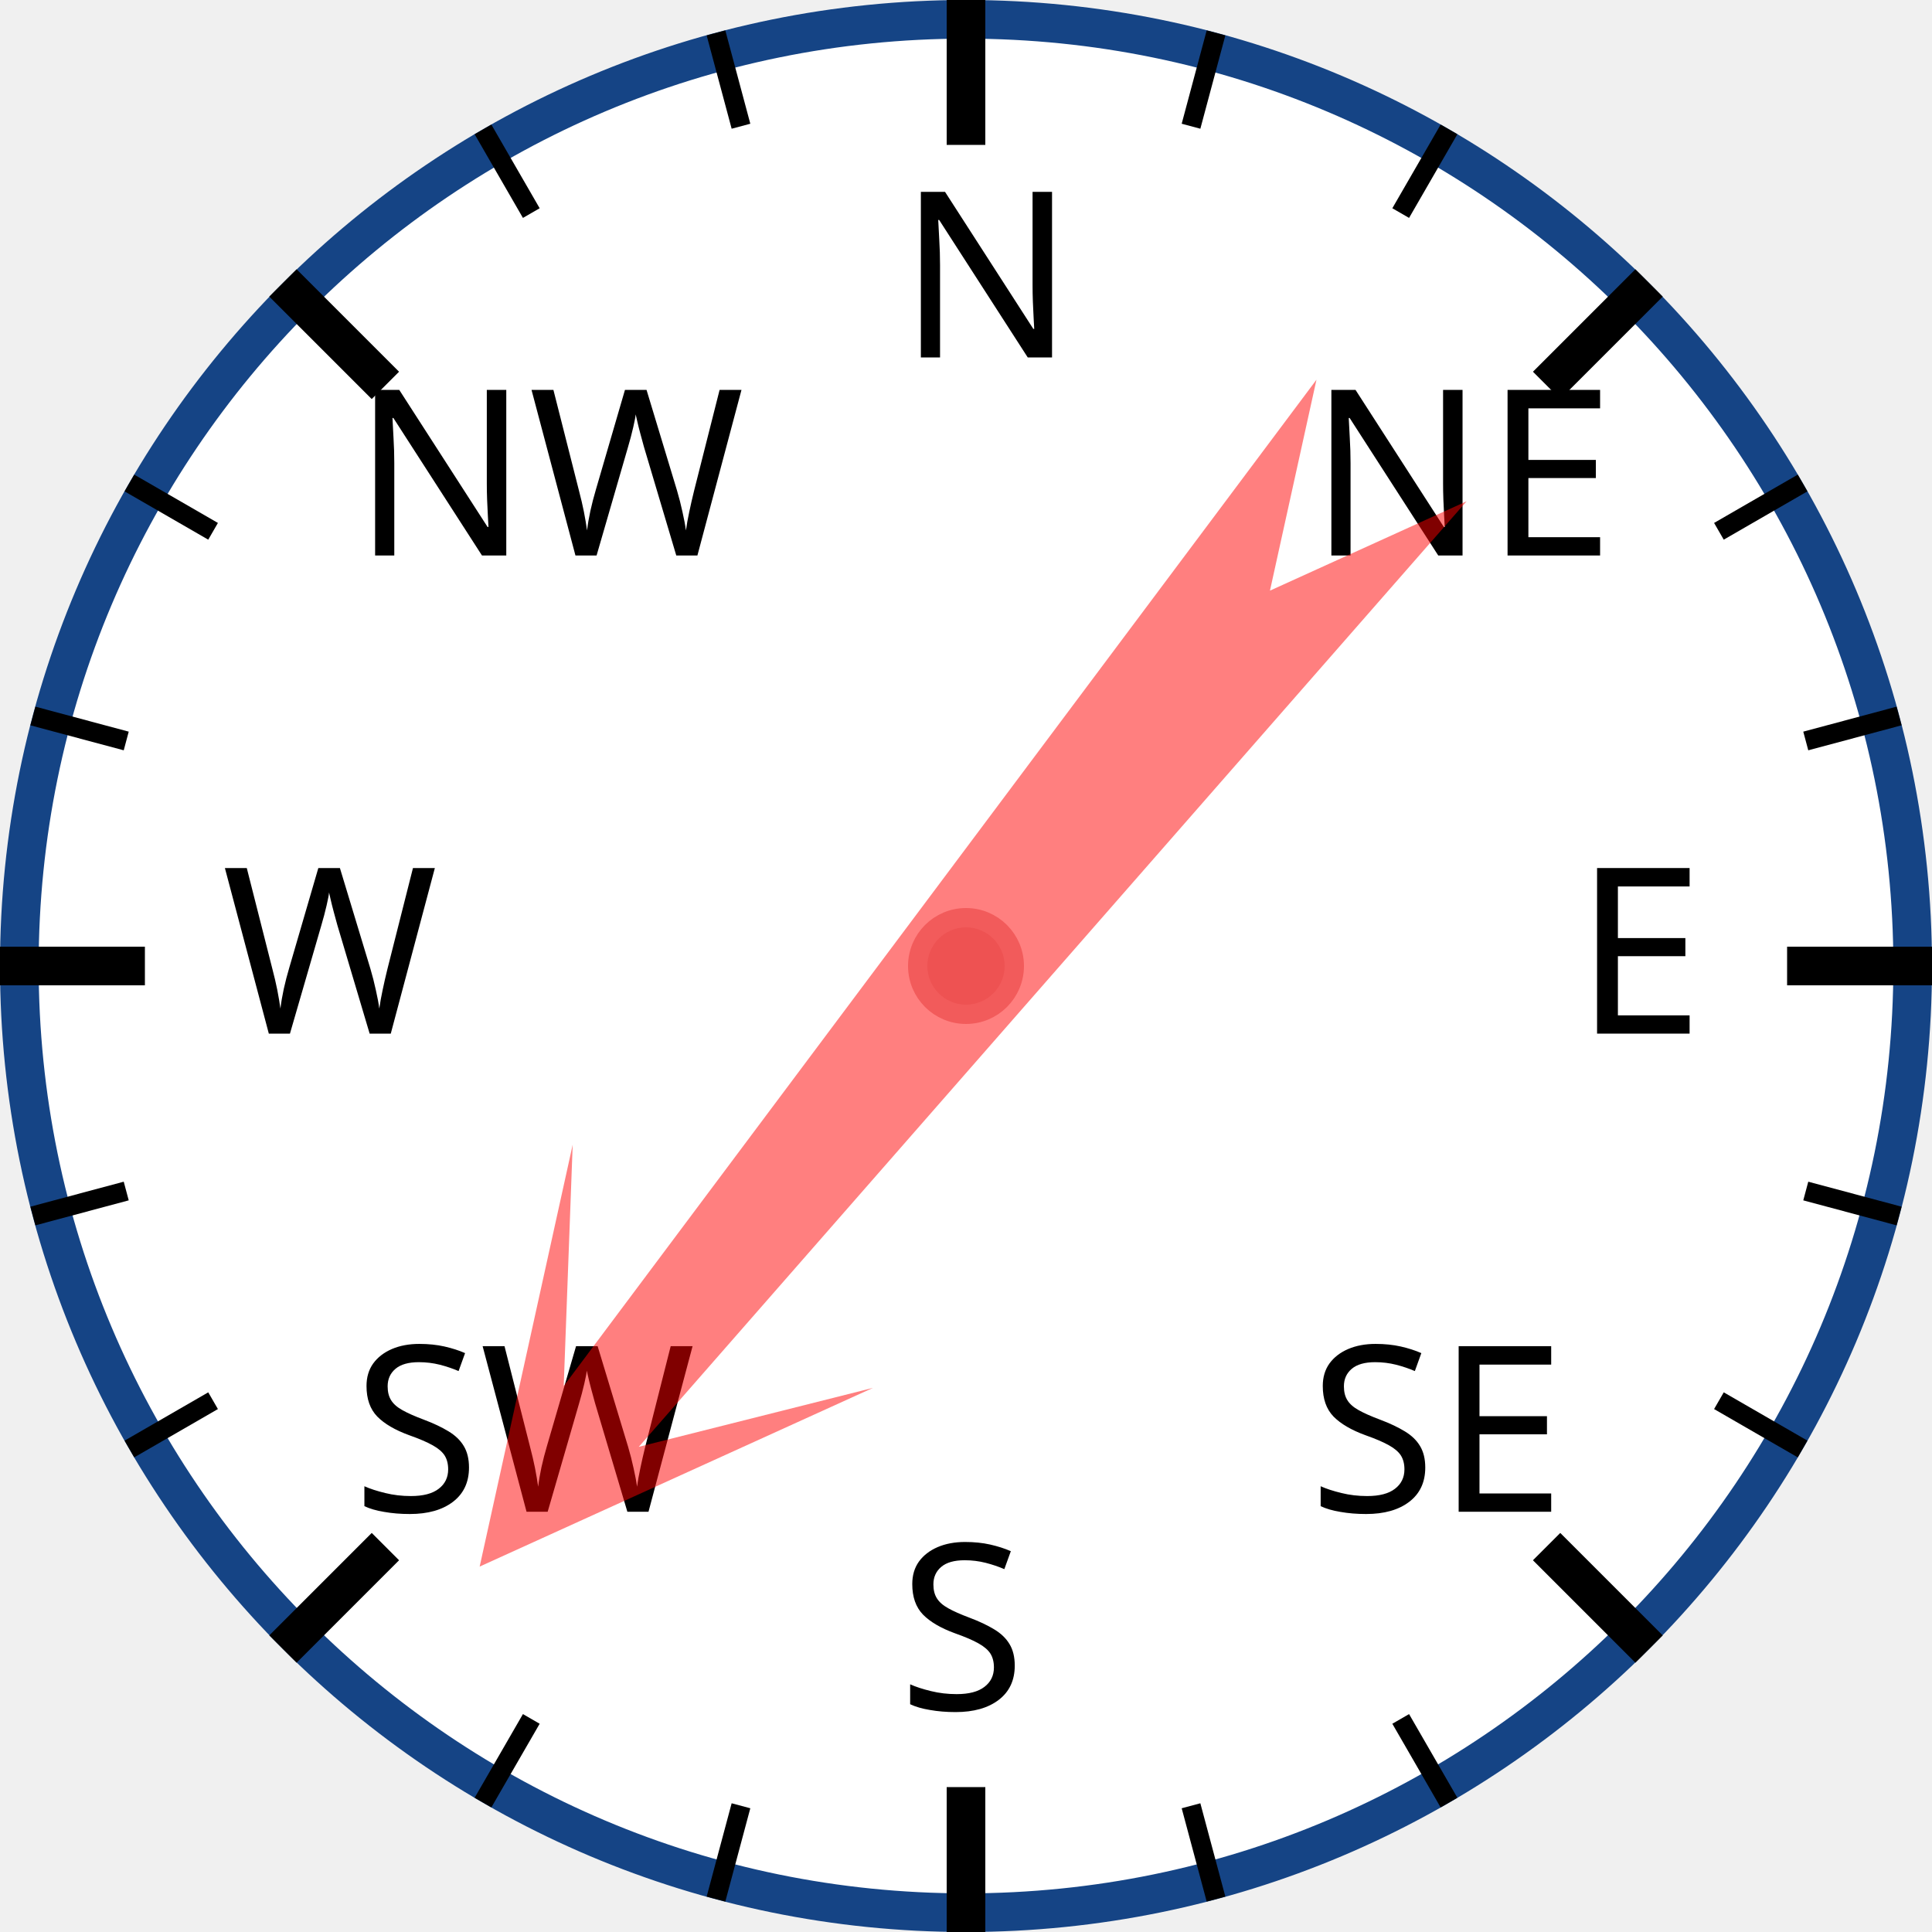
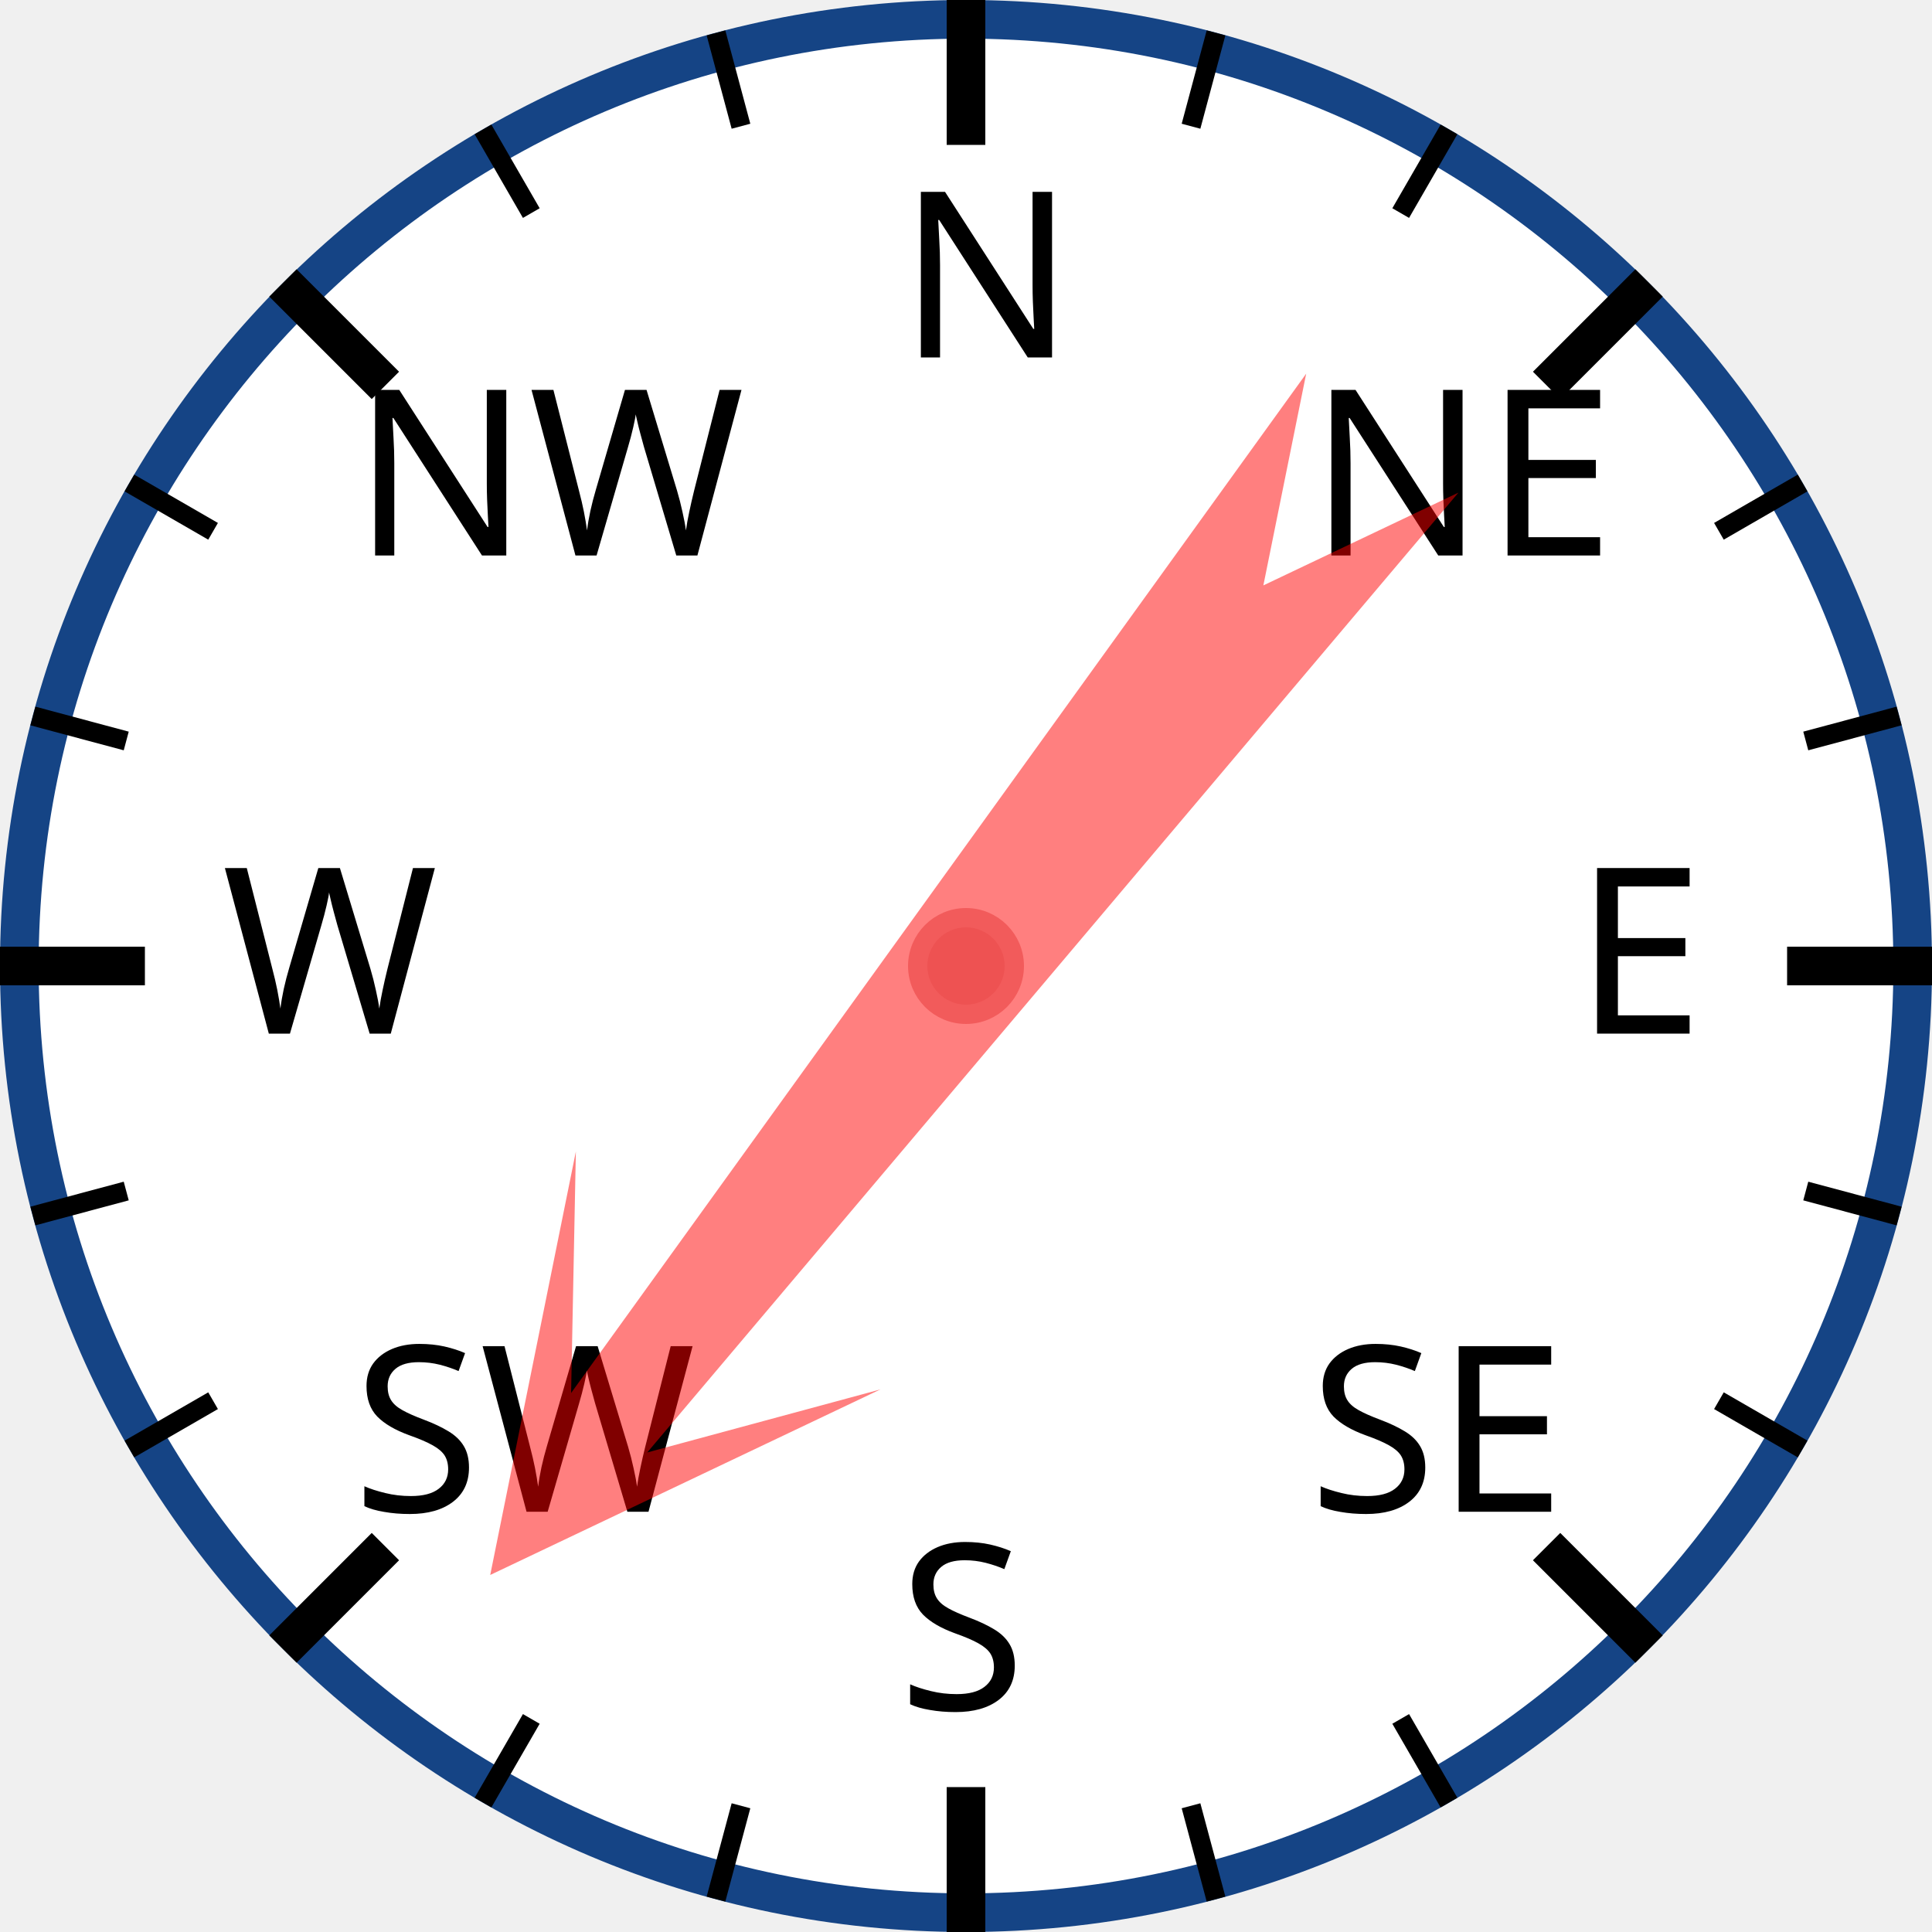
<svg xmlns="http://www.w3.org/2000/svg" width="120px" height="120px" viewBox="0 0 200 200">
  <circle cx="100" cy="100" r="98" style="fill: white; stroke: #154485; stroke-width: 4;" />
  <text x="93.0" y="37.0" style="font-family: sans-serif; font-size: 18pt;">N</text>
  <line x1="100.0" y1="0.0" x2="100.0" y2="15.0" style="stroke: black; stroke-width: 4;" />
  <line x1="74.118" y1="3.407" x2="76.706" y2="13.067" style="stroke: black; stroke-width: 2;" />
  <line x1="50" y1="13.397" x2="55" y2="22.058" style="stroke: black; stroke-width: 2;" />
  <text x="36.503" y="57.503" style="font-family: sans-serif; font-size: 18pt;">NW</text>
  <line x1="29.289" y1="29.289" x2="39.896" y2="39.896" style="stroke: black; stroke-width: 4;" />
  <line x1="13.397" y1="50" x2="22.058" y2="55" style="stroke: black; stroke-width: 2;" />
  <line x1="3.407" y1="74.118" x2="13.067" y2="76.706" style="stroke: black; stroke-width: 2;" />
  <text x="23.0" y="107.0" style="font-family: sans-serif; font-size: 18pt;">W</text>
  <line x1="0.0" y1="100.0" x2="15.0" y2="100.0" style="stroke: black; stroke-width: 4;" />
  <line x1="3.407" y1="125.882" x2="13.067" y2="123.294" style="stroke: black; stroke-width: 2;" />
  <line x1="13.397" y1="150" x2="22.058" y2="145" style="stroke: black; stroke-width: 2;" />
  <text x="36.503" y="156.497" style="font-family: sans-serif; font-size: 18pt;">SW</text>
  <line x1="29.289" y1="170.711" x2="39.896" y2="160.104" style="stroke: black; stroke-width: 4;" />
  <line x1="50" y1="186.603" x2="55" y2="177.942" style="stroke: black; stroke-width: 2;" />
  <line x1="74.118" y1="196.593" x2="76.706" y2="186.933" style="stroke: black; stroke-width: 2;" />
  <text x="93" y="177.0" style="font-family: sans-serif; font-size: 18pt;">S</text>
  <line x1="100" y1="200.0" x2="100" y2="185.0" style="stroke: black; stroke-width: 4;" />
  <line x1="125.882" y1="196.593" x2="123.294" y2="186.933" style="stroke: black; stroke-width: 2;" />
  <line x1="150.0" y1="186.603" x2="145.0" y2="177.942" style="stroke: black; stroke-width: 2;" />
  <text x="135.497" y="156.497" style="font-family: sans-serif; font-size: 18pt;">SE</text>
  <line x1="170.711" y1="170.711" x2="160.104" y2="160.104" style="stroke: black; stroke-width: 4;" />
  <line x1="186.603" y1="150" x2="177.942" y2="145" style="stroke: black; stroke-width: 2;" />
  <line x1="196.593" y1="125.882" x2="186.933" y2="123.294" style="stroke: black; stroke-width: 2;" />
  <text x="163.0" y="107" style="font-family: sans-serif; font-size: 18pt;">E</text>
  <line x1="200.0" y1="100" x2="185.0" y2="100" style="stroke: black; stroke-width: 4;" />
  <line x1="196.593" y1="74.118" x2="186.933" y2="76.706" style="stroke: black; stroke-width: 2;" />
  <line x1="186.603" y1="50" x2="177.942" y2="55" style="stroke: black; stroke-width: 2;" />
  <text x="135.497" y="57.503" style="font-family: sans-serif; font-size: 18pt;">NE</text>
  <line x1="170.711" y1="29.289" x2="160.104" y2="39.896" style="stroke: black; stroke-width: 4;" />
  <line x1="150" y1="13.397" x2="145" y2="22.058" style="stroke: black; stroke-width: 2;" />
  <line x1="125.882" y1="3.407" x2="123.294" y2="13.067" style="stroke: black; stroke-width: 2;" />
-   <polygon points="100 20 120 60 105 40 110 170 100 150 90 170 95 40 80 60" style="fill: red; fill-opacity: 0.5;" transform="rotate(219,100,100)" />
+   <polygon points="100 20 120 60 105 40 110 170 100 150 90 170 95 40 80 60" style="fill: red; fill-opacity: 0.5;" transform="rotate(218,100,100)" />
  <circle cx="100" cy="100" r="5" style="fill: #EE5252; stroke: #F25B5B; stroke-width: 2;" />
</svg>
